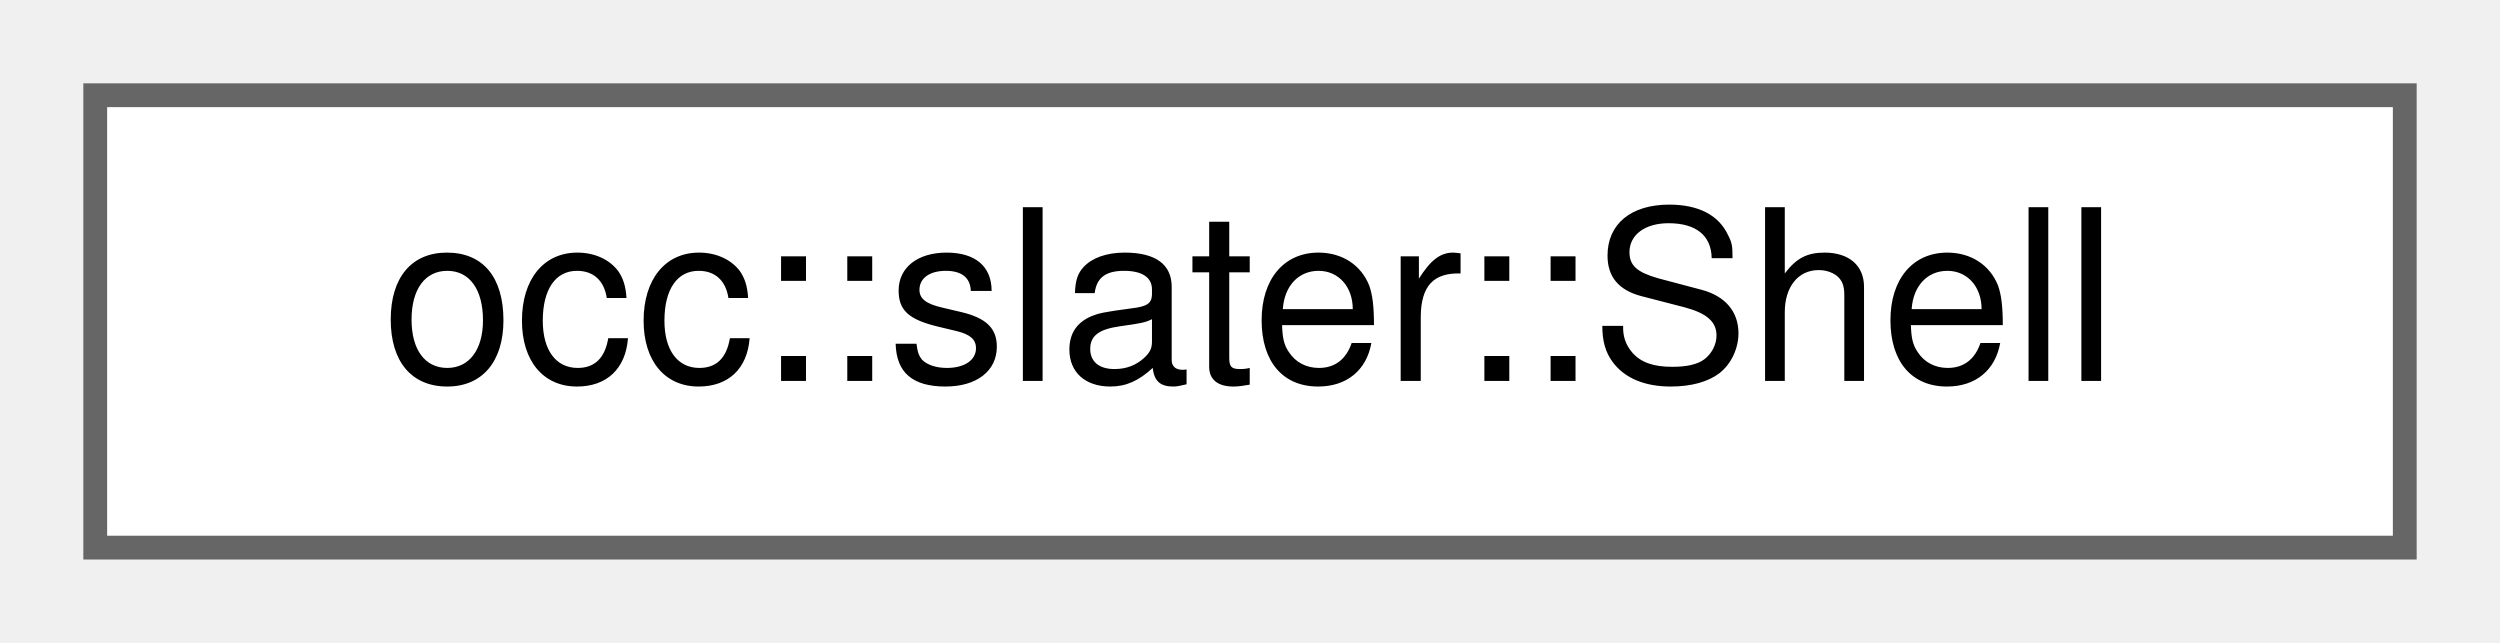
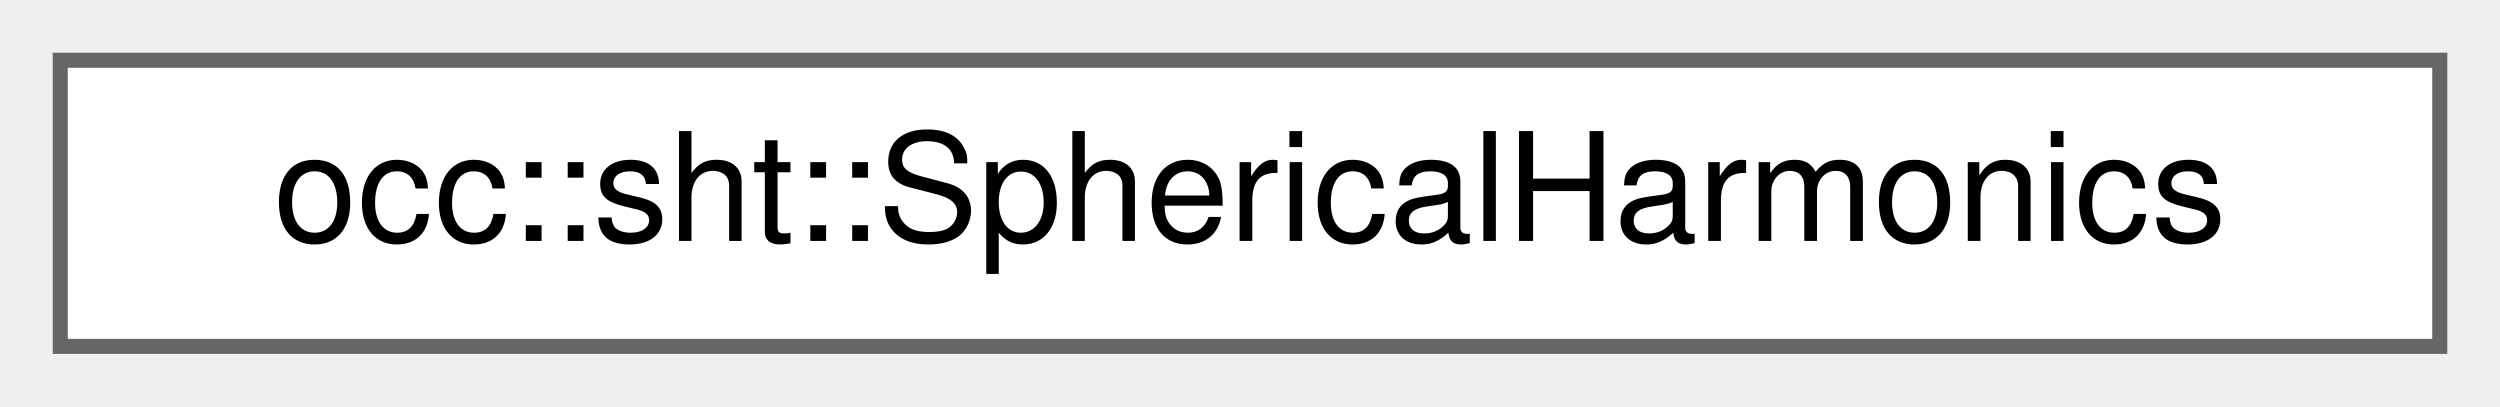
- <svg xmlns="http://www.w3.org/2000/svg" xmlns:xlink="http://www.w3.org/1999/xlink" width="105pt" height="27pt" viewBox="0.00 0.00 105.00 27.00">
+ <svg xmlns="http://www.w3.org/2000/svg" xmlns:xlink="http://www.w3.org/1999/xlink" width="166pt" height="27pt" viewBox="0.00 0.00 166.00 27.00">
  <g id="graph0" class="graph" transform="scale(1 1) rotate(0) translate(4 23)">
    <g id="Node000000" class="node">
      <g id="a_Node000000">
-         <a xlink:href="classocc_1_1slater_1_1Shell.html" target="_top" xlink:title=" ">
-           <polygon fill="white" stroke="#666666" points="97,-19 0,-19 0,0 97,0 97,-19" />
-           <text text-anchor="middle" x="48.5" y="-7" font-family="Helvetica,sans-Serif" font-size="10.00">occ::slater::Shell</text>
+         <a xlink:href="classocc_1_1sht_1_1SphericalHarmonics.html" target="_top" xlink:title=" ">
+           <polygon fill="white" stroke="#666666" points="158,-19 0,-19 0,0 158,0 158,-19" />
+           <text text-anchor="middle" x="79" y="-7" font-family="Helvetica,sans-Serif" font-size="10.00">occ::sht::SphericalHarmonics</text>
        </a>
      </g>
    </g>
  </g>
</svg>
